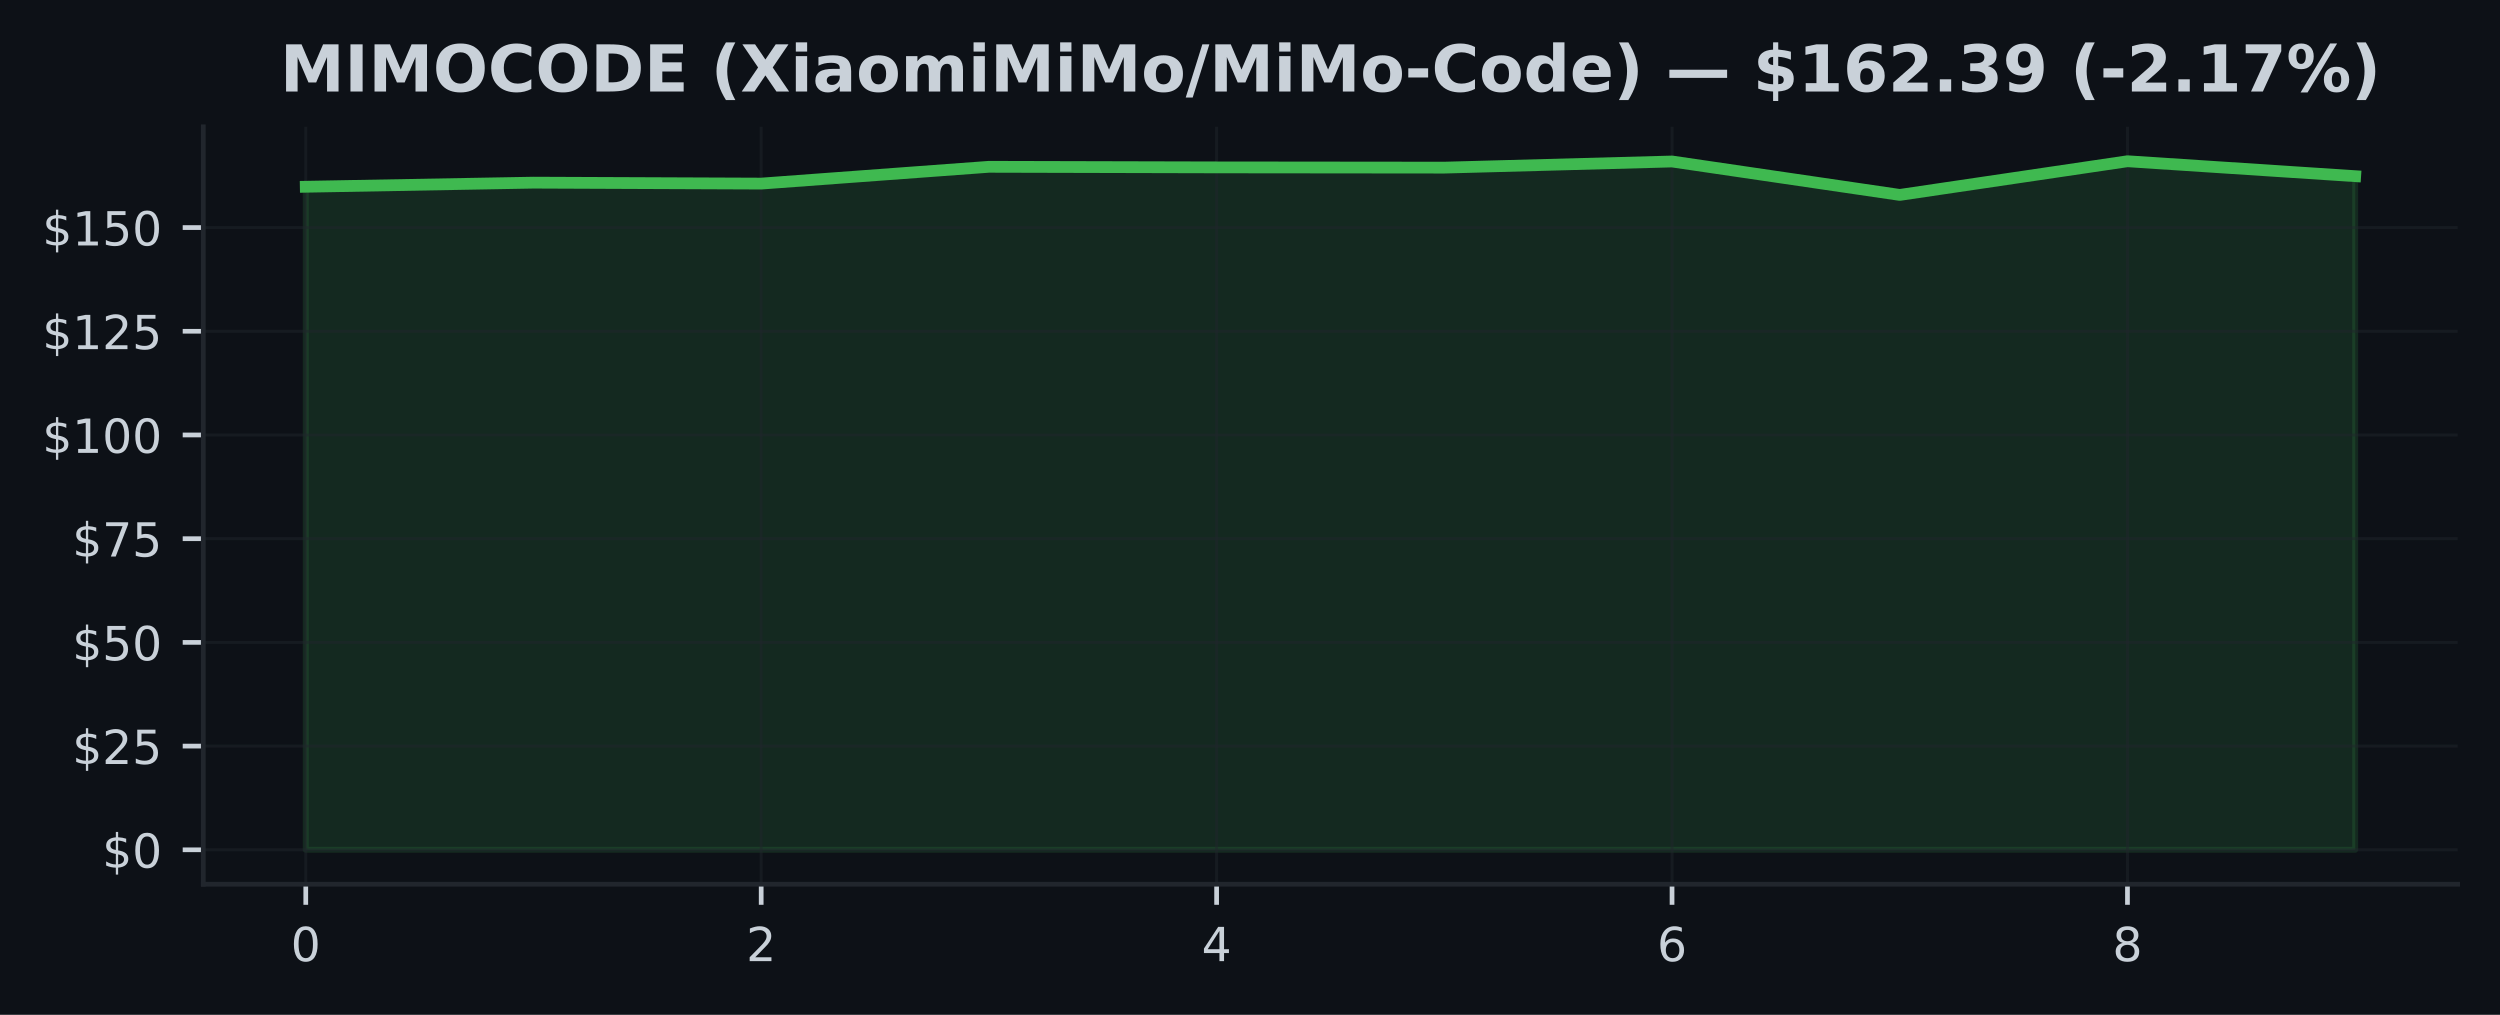
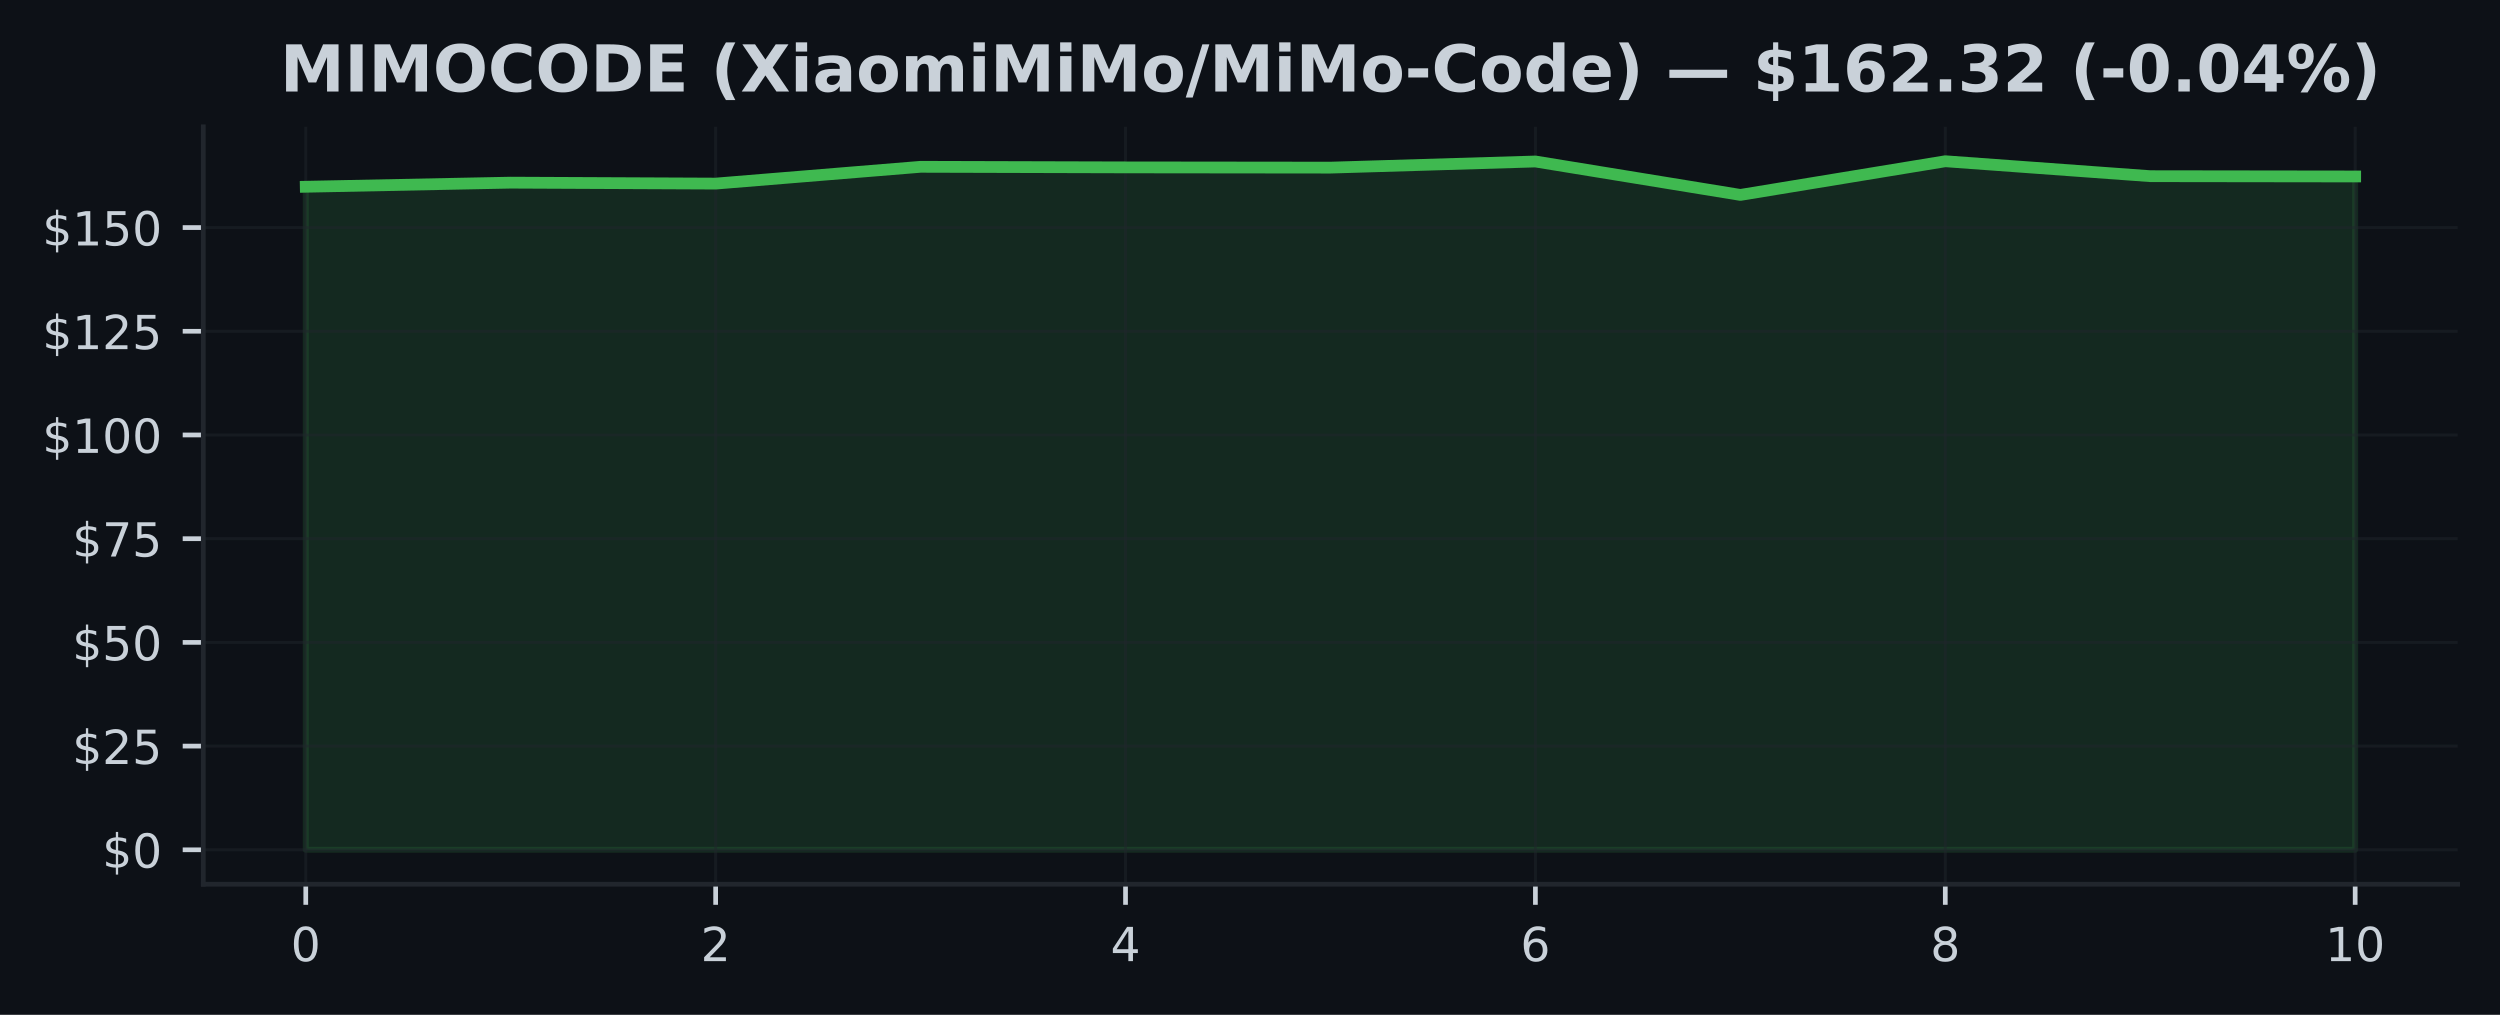
<svg xmlns="http://www.w3.org/2000/svg" xmlns:xlink="http://www.w3.org/1999/xlink" width="425pt" height="172.518pt" viewBox="0 0 425 172.518" version="1.1">
  <defs>
    <style type="text/css">*{stroke-linejoin: round; stroke-linecap: butt}</style>
  </defs>
  <g id="figure_1">
    <g id="patch_1">
      <path d="M 0 172.518  L 425 172.518  L 425 0  L 0 0  z " style="fill: #0d1117" />
    </g>
    <g id="axes_1">
      <g id="patch_2">
        <path d="M 34.56 150.318  L 417.8 150.318  L 417.8 21.558  L 34.56 21.558  z " style="fill: #0d1117" />
      </g>
      <g id="FillBetweenPolyCollection_1">
        <defs>
-           <path id="m898107a2e0" d="M 51.98 -28.053  L 51.98 -140.77  L 90.691 -141.468  L 129.402 -141.306  L 168.113 -144.162  L 206.824 -144.064  L 245.536 -144.021  L 284.247 -145.065  L 322.958 -139.381  L 361.669 -145.107  L 400.38 -142.569  L 400.38 -28.053  L 400.38 -28.053  L 361.669 -28.053  L 322.958 -28.053  L 284.247 -28.053  L 245.536 -28.053  L 206.824 -28.053  L 168.113 -28.053  L 129.402 -28.053  L 90.691 -28.053  L 51.98 -28.053  z " style="stroke: #3fb950; stroke-opacity: 0.15" />
+           <path id="mc9a09b92ae" d="M 51.98 -28.053  L 51.98 -140.77  L 86.82 -141.468  L 121.66 -141.306  L 156.5 -144.162  L 191.34 -144.064  L 226.18 -144.021  L 261.02 -145.065  L 295.86 -139.381  L 330.7 -145.107  L 365.54 -142.569  L 400.38 -142.519  L 400.38 -28.053  L 400.38 -28.053  L 365.54 -28.053  L 330.7 -28.053  L 295.86 -28.053  L 261.02 -28.053  L 226.18 -28.053  L 191.34 -28.053  L 156.5 -28.053  L 121.66 -28.053  L 86.82 -28.053  L 51.98 -28.053  z " style="stroke: #3fb950; stroke-opacity: 0.15" />
        </defs>
-         <g clip-path="url(#pd90a697290)">
-           <use xlink:href="#m898107a2e0" x="0" y="172.518" style="fill: #3fb950; fill-opacity: 0.15; stroke: #3fb950; stroke-opacity: 0.15" />
+         <g clip-path="url(#pc963828c83)">
+           <use xlink:href="#mc9a09b92ae" x="0" y="172.518" style="fill: #3fb950; fill-opacity: 0.15; stroke: #3fb950; stroke-opacity: 0.15" />
        </g>
      </g>
      <g id="matplotlib.axis_1">
        <g id="xtick_1">
          <g id="line2d_1">
-             <path d="M 51.98 150.318  L 51.98 21.558  " clip-path="url(#pd90a697290)" style="fill: none; stroke: #21262d; stroke-opacity: 0.5; stroke-width: 0.5; stroke-linecap: square" />
+             <path d="M 51.98 150.318  L 51.98 21.558  " clip-path="url(#pc963828c83)" style="fill: none; stroke: #21262d; stroke-opacity: 0.5; stroke-width: 0.5; stroke-linecap: square" />
          </g>
          <g id="line2d_2">
            <defs>
-               <path id="m6bc05ac13d" d="M 0 0  L 0 3.5  " style="stroke: #c9d1d9; stroke-width: 0.8" />
+               <path id="mcd6687f5ea" d="M 0 0  L 0 3.5  " style="stroke: #c9d1d9; stroke-width: 0.8" />
            </defs>
            <g>
-               <use xlink:href="#m6bc05ac13d" x="51.98" y="150.318" style="fill: #c9d1d9; stroke: #c9d1d9; stroke-width: 0.8" />
+               <use xlink:href="#mcd6687f5ea" x="51.98" y="150.318" style="fill: #c9d1d9; stroke: #c9d1d9; stroke-width: 0.8" />
            </g>
          </g>
          <g id="text_1">
            <g style="fill: #c9d1d9" transform="translate(49.435 163.3964) scale(0.08 -0.08)">
              <defs>
                <path id="DejaVuSans-13" d="M 2034 4250  Q 1547 4250 1301 3770  Q 1056 3291 1056 2328  Q 1056 1369 1301 889  Q 1547 409 2034 409  Q 2525 409 2770 889  Q 3016 1369 3016 2328  Q 3016 3291 2770 3770  Q 2525 4250 2034 4250  z M 2034 4750  Q 2819 4750 3233 4129  Q 3647 3509 3647 2328  Q 3647 1150 3233 529  Q 2819 -91 2034 -91  Q 1250 -91 836 529  Q 422 1150 422 2328  Q 422 3509 836 4129  Q 1250 4750 2034 4750  z " transform="scale(0.015625)" />
              </defs>
              <use xlink:href="#DejaVuSans-13" />
            </g>
          </g>
        </g>
        <g id="xtick_2">
          <g id="line2d_3">
-             <path d="M 129.402 150.318  L 129.402 21.558  " clip-path="url(#pd90a697290)" style="fill: none; stroke: #21262d; stroke-opacity: 0.5; stroke-width: 0.5; stroke-linecap: square" />
+             <path d="M 121.66 150.318  L 121.66 21.558  " clip-path="url(#pc963828c83)" style="fill: none; stroke: #21262d; stroke-opacity: 0.5; stroke-width: 0.5; stroke-linecap: square" />
          </g>
          <g id="line2d_4">
            <g>
-               <use xlink:href="#m6bc05ac13d" x="129.402" y="150.318" style="fill: #c9d1d9; stroke: #c9d1d9; stroke-width: 0.8" />
+               <use xlink:href="#mcd6687f5ea" x="121.66" y="150.318" style="fill: #c9d1d9; stroke: #c9d1d9; stroke-width: 0.8" />
            </g>
          </g>
          <g id="text_2">
-             <g style="fill: #c9d1d9" transform="translate(126.8572 163.3964) scale(0.08 -0.08)">
+             <g style="fill: #c9d1d9" transform="translate(119.115 163.3964) scale(0.08 -0.08)">
              <defs>
                <path id="DejaVuSans-15" d="M 1228 531  L 3431 531  L 3431 0  L 469 0  L 469 531  Q 828 903 1448 1529  Q 2069 2156 2228 2338  Q 2531 2678 2651 2914  Q 2772 3150 2772 3378  Q 2772 3750 2511 3984  Q 2250 4219 1831 4219  Q 1534 4219 1204 4116  Q 875 4013 500 3803  L 500 4441  Q 881 4594 1212 4672  Q 1544 4750 1819 4750  Q 2544 4750 2975 4387  Q 3406 4025 3406 3419  Q 3406 3131 3298 2873  Q 3191 2616 2906 2266  Q 2828 2175 2409 1742  Q 1991 1309 1228 531  z " transform="scale(0.015625)" />
              </defs>
              <use xlink:href="#DejaVuSans-15" />
            </g>
          </g>
        </g>
        <g id="xtick_3">
          <g id="line2d_5">
-             <path d="M 206.824 150.318  L 206.824 21.558  " clip-path="url(#pd90a697290)" style="fill: none; stroke: #21262d; stroke-opacity: 0.5; stroke-width: 0.5; stroke-linecap: square" />
+             <path d="M 191.34 150.318  L 191.34 21.558  " clip-path="url(#pc963828c83)" style="fill: none; stroke: #21262d; stroke-opacity: 0.5; stroke-width: 0.5; stroke-linecap: square" />
          </g>
          <g id="line2d_6">
            <g>
-               <use xlink:href="#m6bc05ac13d" x="206.824" y="150.318" style="fill: #c9d1d9; stroke: #c9d1d9; stroke-width: 0.8" />
+               <use xlink:href="#mcd6687f5ea" x="191.34" y="150.318" style="fill: #c9d1d9; stroke: #c9d1d9; stroke-width: 0.8" />
            </g>
          </g>
          <g id="text_3">
-             <g style="fill: #c9d1d9" transform="translate(204.2794 163.3964) scale(0.08 -0.08)">
+             <g style="fill: #c9d1d9" transform="translate(188.795 163.3964) scale(0.08 -0.08)">
              <defs>
                <path id="DejaVuSans-17" d="M 2419 4116  L 825 1625  L 2419 1625  L 2419 4116  z M 2253 4666  L 3047 4666  L 3047 1625  L 3713 1625  L 3713 1100  L 3047 1100  L 3047 0  L 2419 0  L 2419 1100  L 313 1100  L 313 1709  L 2253 4666  z " transform="scale(0.015625)" />
              </defs>
              <use xlink:href="#DejaVuSans-17" />
            </g>
          </g>
        </g>
        <g id="xtick_4">
          <g id="line2d_7">
-             <path d="M 284.247 150.318  L 284.247 21.558  " clip-path="url(#pd90a697290)" style="fill: none; stroke: #21262d; stroke-opacity: 0.5; stroke-width: 0.5; stroke-linecap: square" />
+             <path d="M 261.02 150.318  L 261.02 21.558  " clip-path="url(#pc963828c83)" style="fill: none; stroke: #21262d; stroke-opacity: 0.5; stroke-width: 0.5; stroke-linecap: square" />
          </g>
          <g id="line2d_8">
            <g>
-               <use xlink:href="#m6bc05ac13d" x="284.247" y="150.318" style="fill: #c9d1d9; stroke: #c9d1d9; stroke-width: 0.8" />
+               <use xlink:href="#mcd6687f5ea" x="261.02" y="150.318" style="fill: #c9d1d9; stroke: #c9d1d9; stroke-width: 0.8" />
            </g>
          </g>
          <g id="text_4">
-             <g style="fill: #c9d1d9" transform="translate(281.7017 163.3964) scale(0.08 -0.08)">
+             <g style="fill: #c9d1d9" transform="translate(258.475 163.3964) scale(0.08 -0.08)">
              <defs>
                <path id="DejaVuSans-19" d="M 2113 2584  Q 1688 2584 1439 2293  Q 1191 2003 1191 1497  Q 1191 994 1439 701  Q 1688 409 2113 409  Q 2538 409 2786 701  Q 3034 994 3034 1497  Q 3034 2003 2786 2293  Q 2538 2584 2113 2584  z M 3366 4563  L 3366 3988  Q 3128 4100 2886 4159  Q 2644 4219 2406 4219  Q 1781 4219 1451 3797  Q 1122 3375 1075 2522  Q 1259 2794 1537 2939  Q 1816 3084 2150 3084  Q 2853 3084 3261 2657  Q 3669 2231 3669 1497  Q 3669 778 3244 343  Q 2819 -91 2113 -91  Q 1303 -91 875 529  Q 447 1150 447 2328  Q 447 3434 972 4092  Q 1497 4750 2381 4750  Q 2619 4750 2861 4703  Q 3103 4656 3366 4563  z " transform="scale(0.015625)" />
              </defs>
              <use xlink:href="#DejaVuSans-19" />
            </g>
          </g>
        </g>
        <g id="xtick_5">
          <g id="line2d_9">
-             <path d="M 361.669 150.318  L 361.669 21.558  " clip-path="url(#pd90a697290)" style="fill: none; stroke: #21262d; stroke-opacity: 0.5; stroke-width: 0.5; stroke-linecap: square" />
+             <path d="M 330.7 150.318  L 330.7 21.558  " clip-path="url(#pc963828c83)" style="fill: none; stroke: #21262d; stroke-opacity: 0.5; stroke-width: 0.5; stroke-linecap: square" />
          </g>
          <g id="line2d_10">
            <g>
-               <use xlink:href="#m6bc05ac13d" x="361.669" y="150.318" style="fill: #c9d1d9; stroke: #c9d1d9; stroke-width: 0.8" />
+               <use xlink:href="#mcd6687f5ea" x="330.7" y="150.318" style="fill: #c9d1d9; stroke: #c9d1d9; stroke-width: 0.8" />
            </g>
          </g>
          <g id="text_5">
-             <g style="fill: #c9d1d9" transform="translate(359.1239 163.3964) scale(0.08 -0.08)">
+             <g style="fill: #c9d1d9" transform="translate(328.155 163.3964) scale(0.08 -0.08)">
              <defs>
                <path id="DejaVuSans-1b" d="M 2034 2216  Q 1584 2216 1326 1975  Q 1069 1734 1069 1313  Q 1069 891 1326 650  Q 1584 409 2034 409  Q 2484 409 2743 651  Q 3003 894 3003 1313  Q 3003 1734 2745 1975  Q 2488 2216 2034 2216  z M 1403 2484  Q 997 2584 770 2862  Q 544 3141 544 3541  Q 544 4100 942 4425  Q 1341 4750 2034 4750  Q 2731 4750 3128 4425  Q 3525 4100 3525 3541  Q 3525 3141 3298 2862  Q 3072 2584 2669 2484  Q 3125 2378 3379 2068  Q 3634 1759 3634 1313  Q 3634 634 3220 271  Q 2806 -91 2034 -91  Q 1263 -91 848 271  Q 434 634 434 1313  Q 434 1759 690 2068  Q 947 2378 1403 2484  z M 1172 3481  Q 1172 3119 1398 2916  Q 1625 2713 2034 2713  Q 2441 2713 2670 2916  Q 2900 3119 2900 3481  Q 2900 3844 2670 4047  Q 2441 4250 2034 4250  Q 1625 4250 1398 4047  Q 1172 3844 1172 3481  z " transform="scale(0.015625)" />
              </defs>
              <use xlink:href="#DejaVuSans-1b" />
+             </g>
+           </g>
+         </g>
+         <g id="xtick_6">
+           <g id="line2d_11">
+             <path d="M 400.38 150.318  L 400.38 21.558  " clip-path="url(#pc963828c83)" style="fill: none; stroke: #21262d; stroke-opacity: 0.5; stroke-width: 0.5; stroke-linecap: square" />
+           </g>
+           <g id="line2d_12">
+             <g>
+               <use xlink:href="#mcd6687f5ea" x="400.38" y="150.318" style="fill: #c9d1d9; stroke: #c9d1d9; stroke-width: 0.8" />
+             </g>
+           </g>
+           <g id="text_6">
+             <g style="fill: #c9d1d9" transform="translate(395.29 163.3964) scale(0.08 -0.08)">
+               <defs>
+                 <path id="DejaVuSans-14" d="M 794 531  L 1825 531  L 1825 4091  L 703 3866  L 703 4441  L 1819 4666  L 2450 4666  L 2450 531  L 3481 531  L 3481 0  L 794 0  L 794 531  z " transform="scale(0.015625)" />
+               </defs>
+               <use xlink:href="#DejaVuSans-14" />
+               <use xlink:href="#DejaVuSans-13" transform="translate(63.625 0)" />
            </g>
          </g>
        </g>
      </g>
      <g id="matplotlib.axis_2">
        <g id="ytick_1">
-           <g id="line2d_11">
-             <path d="M 34.56 144.466  L 417.8 144.466  " clip-path="url(#pd90a697290)" style="fill: none; stroke: #21262d; stroke-opacity: 0.5; stroke-width: 0.5; stroke-linecap: square" />
-           </g>
-           <g id="line2d_12">
+           <g id="line2d_13">
+             <path d="M 34.56 144.466  L 417.8 144.466  " clip-path="url(#pc963828c83)" style="fill: none; stroke: #21262d; stroke-opacity: 0.5; stroke-width: 0.5; stroke-linecap: square" />
+           </g>
+           <g id="line2d_14">
            <defs>
-               <path id="m5d7e4c44c0" d="M 0 0  L -3.5 0  " style="stroke: #c9d1d9; stroke-width: 0.8" />
+               <path id="m00916f1af8" d="M 0 0  L -3.5 0  " style="stroke: #c9d1d9; stroke-width: 0.8" />
            </defs>
            <g>
-               <use xlink:href="#m5d7e4c44c0" x="34.56" y="144.466" style="fill: #c9d1d9; stroke: #c9d1d9; stroke-width: 0.8" />
-             </g>
-           </g>
-           <g id="text_6">
+               <use xlink:href="#m00916f1af8" x="34.56" y="144.466" style="fill: #c9d1d9; stroke: #c9d1d9; stroke-width: 0.8" />
+             </g>
+           </g>
+           <g id="text_7">
            <g style="fill: #c9d1d9" transform="translate(17.38 147.5049) scale(0.08 -0.08)">
              <defs>
                <path id="DejaVuSans-7" d="M 2163 -941  L 1850 -941  L 1847 0  Q 1519 6 1191 76  Q 863 147 531 288  L 531 850  Q 850 650 1176 548  Q 1503 447 1850 444  L 1850 1869  Q 1159 1981 845 2250  Q 531 2519 531 2988  Q 531 3497 872 3790  Q 1213 4084 1850 4128  L 1850 4863  L 2163 4863  L 2163 4138  Q 2453 4125 2725 4076  Q 2997 4028 3256 3944  L 3256 3397  Q 2997 3528 2723 3600  Q 2450 3672 2163 3684  L 2163 2350  Q 2872 2241 3206 1959  Q 3541 1678 3541 1191  Q 3541 663 3186 358  Q 2831 53 2163 6  L 2163 -941  z M 1850 2406  L 1850 3688  Q 1488 3647 1297 3481  Q 1106 3316 1106 3041  Q 1106 2772 1282 2622  Q 1459 2472 1850 2406  z M 2163 1806  L 2163 453  Q 2559 506 2761 678  Q 2963 850 2963 1131  Q 2963 1406 2770 1568  Q 2578 1731 2163 1806  z " transform="scale(0.015625)" />
              </defs>
              <use xlink:href="#DejaVuSans-7" />
              <use xlink:href="#DejaVuSans-13" transform="translate(63.625 0)" />
            </g>
          </g>
        </g>
        <g id="ytick_2">
-           <g id="line2d_13">
-             <path d="M 34.56 126.836  L 417.8 126.836  " clip-path="url(#pd90a697290)" style="fill: none; stroke: #21262d; stroke-opacity: 0.5; stroke-width: 0.5; stroke-linecap: square" />
-           </g>
-           <g id="line2d_14">
-             <g>
-               <use xlink:href="#m5d7e4c44c0" x="34.56" y="126.836" style="fill: #c9d1d9; stroke: #c9d1d9; stroke-width: 0.8" />
-             </g>
-           </g>
-           <g id="text_7">
+           <g id="line2d_15">
+             <path d="M 34.56 126.836  L 417.8 126.836  " clip-path="url(#pc963828c83)" style="fill: none; stroke: #21262d; stroke-opacity: 0.5; stroke-width: 0.5; stroke-linecap: square" />
+           </g>
+           <g id="line2d_16">
+             <g>
+               <use xlink:href="#m00916f1af8" x="34.56" y="126.836" style="fill: #c9d1d9; stroke: #c9d1d9; stroke-width: 0.8" />
+             </g>
+           </g>
+           <g id="text_8">
            <g style="fill: #c9d1d9" transform="translate(12.29 129.8752) scale(0.08 -0.08)">
              <defs>
                <path id="DejaVuSans-18" d="M 691 4666  L 3169 4666  L 3169 4134  L 1269 4134  L 1269 2991  Q 1406 3038 1543 3061  Q 1681 3084 1819 3084  Q 2600 3084 3056 2656  Q 3513 2228 3513 1497  Q 3513 744 3044 326  Q 2575 -91 1722 -91  Q 1428 -91 1123 -41  Q 819 9 494 109  L 494 744  Q 775 591 1075 516  Q 1375 441 1709 441  Q 2250 441 2565 725  Q 2881 1009 2881 1497  Q 2881 1984 2565 2268  Q 2250 2553 1709 2553  Q 1456 2553 1204 2497  Q 953 2441 691 2322  L 691 4666  z " transform="scale(0.015625)" />
              </defs>
              <use xlink:href="#DejaVuSans-7" />
              <use xlink:href="#DejaVuSans-15" transform="translate(63.625 0)" />
              <use xlink:href="#DejaVuSans-18" transform="translate(127.25 0)" />
            </g>
          </g>
        </g>
        <g id="ytick_3">
-           <g id="line2d_15">
-             <path d="M 34.56 109.206  L 417.8 109.206  " clip-path="url(#pd90a697290)" style="fill: none; stroke: #21262d; stroke-opacity: 0.5; stroke-width: 0.5; stroke-linecap: square" />
-           </g>
-           <g id="line2d_16">
-             <g>
-               <use xlink:href="#m5d7e4c44c0" x="34.56" y="109.206" style="fill: #c9d1d9; stroke: #c9d1d9; stroke-width: 0.8" />
-             </g>
-           </g>
-           <g id="text_8">
+           <g id="line2d_17">
+             <path d="M 34.56 109.206  L 417.8 109.206  " clip-path="url(#pc963828c83)" style="fill: none; stroke: #21262d; stroke-opacity: 0.5; stroke-width: 0.5; stroke-linecap: square" />
+           </g>
+           <g id="line2d_18">
+             <g>
+               <use xlink:href="#m00916f1af8" x="34.56" y="109.206" style="fill: #c9d1d9; stroke: #c9d1d9; stroke-width: 0.8" />
+             </g>
+           </g>
+           <g id="text_9">
            <g style="fill: #c9d1d9" transform="translate(12.29 112.2454) scale(0.08 -0.08)">
              <use xlink:href="#DejaVuSans-7" />
              <use xlink:href="#DejaVuSans-18" transform="translate(63.625 0)" />
              <use xlink:href="#DejaVuSans-13" transform="translate(127.25 0)" />
            </g>
          </g>
        </g>
        <g id="ytick_4">
-           <g id="line2d_17">
-             <path d="M 34.56 91.576  L 417.8 91.576  " clip-path="url(#pd90a697290)" style="fill: none; stroke: #21262d; stroke-opacity: 0.5; stroke-width: 0.5; stroke-linecap: square" />
-           </g>
-           <g id="line2d_18">
-             <g>
-               <use xlink:href="#m5d7e4c44c0" x="34.56" y="91.576" style="fill: #c9d1d9; stroke: #c9d1d9; stroke-width: 0.8" />
-             </g>
-           </g>
-           <g id="text_9">
+           <g id="line2d_19">
+             <path d="M 34.56 91.576  L 417.8 91.576  " clip-path="url(#pc963828c83)" style="fill: none; stroke: #21262d; stroke-opacity: 0.5; stroke-width: 0.5; stroke-linecap: square" />
+           </g>
+           <g id="line2d_20">
+             <g>
+               <use xlink:href="#m00916f1af8" x="34.56" y="91.576" style="fill: #c9d1d9; stroke: #c9d1d9; stroke-width: 0.8" />
+             </g>
+           </g>
+           <g id="text_10">
            <g style="fill: #c9d1d9" transform="translate(12.29 94.61565) scale(0.08 -0.08)">
              <defs>
                <path id="DejaVuSans-1a" d="M 525 4666  L 3525 4666  L 3525 4397  L 1831 0  L 1172 0  L 2766 4134  L 525 4134  L 525 4666  z " transform="scale(0.015625)" />
              </defs>
              <use xlink:href="#DejaVuSans-7" />
              <use xlink:href="#DejaVuSans-1a" transform="translate(63.625 0)" />
              <use xlink:href="#DejaVuSans-18" transform="translate(127.25 0)" />
            </g>
          </g>
        </g>
        <g id="ytick_5">
-           <g id="line2d_19">
-             <path d="M 34.56 73.947  L 417.8 73.947  " clip-path="url(#pd90a697290)" style="fill: none; stroke: #21262d; stroke-opacity: 0.5; stroke-width: 0.5; stroke-linecap: square" />
-           </g>
-           <g id="line2d_20">
-             <g>
-               <use xlink:href="#m5d7e4c44c0" x="34.56" y="73.947" style="fill: #c9d1d9; stroke: #c9d1d9; stroke-width: 0.8" />
-             </g>
-           </g>
-           <g id="text_10">
+           <g id="line2d_21">
+             <path d="M 34.56 73.947  L 417.8 73.947  " clip-path="url(#pc963828c83)" style="fill: none; stroke: #21262d; stroke-opacity: 0.5; stroke-width: 0.5; stroke-linecap: square" />
+           </g>
+           <g id="line2d_22">
+             <g>
+               <use xlink:href="#m00916f1af8" x="34.56" y="73.947" style="fill: #c9d1d9; stroke: #c9d1d9; stroke-width: 0.8" />
+             </g>
+           </g>
+           <g id="text_11">
            <g style="fill: #c9d1d9" transform="translate(7.2 76.98589) scale(0.08 -0.08)">
-               <defs>
-                 <path id="DejaVuSans-14" d="M 794 531  L 1825 531  L 1825 4091  L 703 3866  L 703 4441  L 1819 4666  L 2450 4666  L 2450 531  L 3481 531  L 3481 0  L 794 0  L 794 531  z " transform="scale(0.015625)" />
-               </defs>
              <use xlink:href="#DejaVuSans-7" />
              <use xlink:href="#DejaVuSans-14" transform="translate(63.625 0)" />
              <use xlink:href="#DejaVuSans-13" transform="translate(127.25 0)" />
              <use xlink:href="#DejaVuSans-13" transform="translate(190.875 0)" />
            </g>
          </g>
        </g>
        <g id="ytick_6">
-           <g id="line2d_21">
-             <path d="M 34.56 56.317  L 417.8 56.317  " clip-path="url(#pd90a697290)" style="fill: none; stroke: #21262d; stroke-opacity: 0.5; stroke-width: 0.5; stroke-linecap: square" />
-           </g>
-           <g id="line2d_22">
-             <g>
-               <use xlink:href="#m5d7e4c44c0" x="34.56" y="56.317" style="fill: #c9d1d9; stroke: #c9d1d9; stroke-width: 0.8" />
-             </g>
-           </g>
-           <g id="text_11">
+           <g id="line2d_23">
+             <path d="M 34.56 56.317  L 417.8 56.317  " clip-path="url(#pc963828c83)" style="fill: none; stroke: #21262d; stroke-opacity: 0.5; stroke-width: 0.5; stroke-linecap: square" />
+           </g>
+           <g id="line2d_24">
+             <g>
+               <use xlink:href="#m00916f1af8" x="34.56" y="56.317" style="fill: #c9d1d9; stroke: #c9d1d9; stroke-width: 0.8" />
+             </g>
+           </g>
+           <g id="text_12">
            <g style="fill: #c9d1d9" transform="translate(7.2 59.35614) scale(0.08 -0.08)">
              <use xlink:href="#DejaVuSans-7" />
              <use xlink:href="#DejaVuSans-14" transform="translate(63.625 0)" />
              <use xlink:href="#DejaVuSans-15" transform="translate(127.25 0)" />
              <use xlink:href="#DejaVuSans-18" transform="translate(190.875 0)" />
            </g>
          </g>
        </g>
        <g id="ytick_7">
-           <g id="line2d_23">
-             <path d="M 34.56 38.687  L 417.8 38.687  " clip-path="url(#pd90a697290)" style="fill: none; stroke: #21262d; stroke-opacity: 0.5; stroke-width: 0.5; stroke-linecap: square" />
-           </g>
-           <g id="line2d_24">
-             <g>
-               <use xlink:href="#m5d7e4c44c0" x="34.56" y="38.687" style="fill: #c9d1d9; stroke: #c9d1d9; stroke-width: 0.8" />
-             </g>
-           </g>
-           <g id="text_12">
+           <g id="line2d_25">
+             <path d="M 34.56 38.687  L 417.8 38.687  " clip-path="url(#pc963828c83)" style="fill: none; stroke: #21262d; stroke-opacity: 0.5; stroke-width: 0.5; stroke-linecap: square" />
+           </g>
+           <g id="line2d_26">
+             <g>
+               <use xlink:href="#m00916f1af8" x="34.56" y="38.687" style="fill: #c9d1d9; stroke: #c9d1d9; stroke-width: 0.8" />
+             </g>
+           </g>
+           <g id="text_13">
            <g style="fill: #c9d1d9" transform="translate(7.2 41.72638) scale(0.08 -0.08)">
              <use xlink:href="#DejaVuSans-7" />
              <use xlink:href="#DejaVuSans-14" transform="translate(63.625 0)" />
              <use xlink:href="#DejaVuSans-18" transform="translate(127.25 0)" />
              <use xlink:href="#DejaVuSans-13" transform="translate(190.875 0)" />
            </g>
          </g>
        </g>
      </g>
-       <g id="line2d_25">
-         <path d="M 51.98 31.748  L 90.691 31.05  L 129.402 31.212  L 168.113 28.356  L 206.824 28.455  L 245.536 28.497  L 284.247 27.453  L 322.958 33.137  L 361.669 27.411  L 400.38 29.95  " clip-path="url(#pd90a697290)" style="fill: none; stroke: #3fb950; stroke-width: 2; stroke-linecap: square" />
+       <g id="line2d_27">
+         <path d="M 51.98 31.748  L 86.82 31.05  L 121.66 31.212  L 156.5 28.356  L 191.34 28.455  L 226.18 28.497  L 261.02 27.453  L 295.86 33.137  L 330.7 27.411  L 365.54 29.95  L 400.38 29.999  " clip-path="url(#pc963828c83)" style="fill: none; stroke: #3fb950; stroke-width: 2; stroke-linecap: square" />
      </g>
      <g id="patch_3">
        <path d="M 34.56 150.318  L 34.56 21.558  " style="fill: none; stroke: #21262d; stroke-width: 0.8; stroke-linejoin: miter; stroke-linecap: square" />
      </g>
      <g id="patch_4">
        <path d="M 34.56 150.318  L 417.8 150.318  " style="fill: none; stroke: #21262d; stroke-width: 0.8; stroke-linejoin: miter; stroke-linecap: square" />
      </g>
-       <g id="text_13">
+       <g id="text_14">
        <g style="fill: #c9d1d9" transform="translate(47.62078 15.55828) scale(0.11 -0.11)">
          <defs>
            <path id="DejaVuSans-Bold-30" d="M 588 4666  L 2119 4666  L 3181 2169  L 4250 4666  L 5778 4666  L 5778 0  L 4641 0  L 4641 3413  L 3566 897  L 2803 897  L 1728 3413  L 1728 0  L 588 0  L 588 4666  z " transform="scale(0.015625)" />
            <path id="DejaVuSans-Bold-2c" d="M 588 4666  L 1791 4666  L 1791 0  L 588 0  L 588 4666  z " transform="scale(0.015625)" />
            <path id="DejaVuSans-Bold-32" d="M 2719 3878  Q 2169 3878 1866 3472  Q 1563 3066 1563 2328  Q 1563 1594 1866 1187  Q 2169 781 2719 781  Q 3272 781 3575 1187  Q 3878 1594 3878 2328  Q 3878 3066 3575 3472  Q 3272 3878 2719 3878  z M 2719 4750  Q 3844 4750 4481 4106  Q 5119 3463 5119 2328  Q 5119 1197 4481 553  Q 3844 -91 2719 -91  Q 1597 -91 958 553  Q 319 1197 319 2328  Q 319 3463 958 4106  Q 1597 4750 2719 4750  z " transform="scale(0.015625)" />
            <path id="DejaVuSans-Bold-26" d="M 4288 256  Q 3956 84 3597 -3  Q 3238 -91 2847 -91  Q 1681 -91 1000 561  Q 319 1213 319 2328  Q 319 3447 1000 4098  Q 1681 4750 2847 4750  Q 3238 4750 3597 4662  Q 3956 4575 4288 4403  L 4288 3438  Q 3953 3666 3628 3772  Q 3303 3878 2944 3878  Q 2300 3878 1931 3465  Q 1563 3053 1563 2328  Q 1563 1606 1931 1193  Q 2300 781 2944 781  Q 3303 781 3628 887  Q 3953 994 4288 1222  L 4288 256  z " transform="scale(0.015625)" />
            <path id="DejaVuSans-Bold-27" d="M 1791 3756  L 1791 909  L 2222 909  Q 2959 909 3348 1275  Q 3738 1641 3738 2338  Q 3738 3031 3350 3393  Q 2963 3756 2222 3756  L 1791 3756  z M 588 4666  L 1856 4666  Q 2919 4666 3439 4514  Q 3959 4363 4331 4000  Q 4659 3684 4818 3271  Q 4978 2859 4978 2338  Q 4978 1809 4818 1395  Q 4659 981 4331 666  Q 3956 303 3431 151  Q 2906 0 1856 0  L 588 0  L 588 4666  z " transform="scale(0.015625)" />
            <path id="DejaVuSans-Bold-28" d="M 588 4666  L 3834 4666  L 3834 3756  L 1791 3756  L 1791 2888  L 3713 2888  L 3713 1978  L 1791 1978  L 1791 909  L 3903 909  L 3903 0  L 588 0  L 588 4666  z " transform="scale(0.015625)" />
            <path id="DejaVuSans-Bold-3" transform="scale(0.015625)" />
            <path id="DejaVuSans-Bold-b" d="M 2413 -844  L 1484 -844  Q 1006 -72 778 623  Q 550 1319 550 2003  Q 550 2688 779 3389  Q 1009 4091 1484 4856  L 2413 4856  Q 2013 4116 1813 3408  Q 1613 2700 1613 2009  Q 1613 1319 1811 609  Q 2009 -100 2413 -844  z " transform="scale(0.015625)" />
            <path id="DejaVuSans-Bold-3b" d="M 3188 2381  L 4806 0  L 3553 0  L 2463 1594  L 1381 0  L 122 0  L 1741 2381  L 184 4666  L 1441 4666  L 2463 3163  L 3481 4666  L 4744 4666  L 3188 2381  z " transform="scale(0.015625)" />
            <path id="DejaVuSans-Bold-4c" d="M 538 3500  L 1656 3500  L 1656 0  L 538 0  L 538 3500  z M 538 4863  L 1656 4863  L 1656 3950  L 538 3950  L 538 4863  z " transform="scale(0.015625)" />
            <path id="DejaVuSans-Bold-44" d="M 2106 1575  Q 1756 1575 1579 1456  Q 1403 1338 1403 1106  Q 1403 894 1545 773  Q 1688 653 1941 653  Q 2256 653 2472 879  Q 2688 1106 2688 1447  L 2688 1575  L 2106 1575  z M 3816 1997  L 3816 0  L 2688 0  L 2688 519  Q 2463 200 2181 54  Q 1900 -91 1497 -91  Q 953 -91 614 226  Q 275 544 275 1050  Q 275 1666 698 1953  Q 1122 2241 2028 2241  L 2688 2241  L 2688 2328  Q 2688 2594 2478 2717  Q 2269 2841 1825 2841  Q 1466 2841 1156 2769  Q 847 2697 581 2553  L 581 3406  Q 941 3494 1303 3539  Q 1666 3584 2028 3584  Q 2975 3584 3395 3211  Q 3816 2838 3816 1997  z " transform="scale(0.015625)" />
            <path id="DejaVuSans-Bold-52" d="M 2203 2784  Q 1831 2784 1636 2517  Q 1441 2250 1441 1747  Q 1441 1244 1636 976  Q 1831 709 2203 709  Q 2569 709 2762 976  Q 2956 1244 2956 1747  Q 2956 2250 2762 2517  Q 2569 2784 2203 2784  z M 2203 3584  Q 3106 3584 3614 3096  Q 4122 2609 4122 1747  Q 4122 884 3614 396  Q 3106 -91 2203 -91  Q 1297 -91 786 396  Q 275 884 275 1747  Q 275 2609 786 3096  Q 1297 3584 2203 3584  z " transform="scale(0.015625)" />
            <path id="DejaVuSans-Bold-50" d="M 3781 2919  Q 3994 3244 4286 3414  Q 4578 3584 4928 3584  Q 5531 3584 5847 3212  Q 6163 2841 6163 2131  L 6163 0  L 5038 0  L 5038 1825  Q 5041 1866 5042 1909  Q 5044 1953 5044 2034  Q 5044 2406 4934 2573  Q 4825 2741 4581 2741  Q 4263 2741 4089 2478  Q 3916 2216 3909 1719  L 3909 0  L 2784 0  L 2784 1825  Q 2784 2406 2684 2573  Q 2584 2741 2328 2741  Q 2006 2741 1831 2477  Q 1656 2213 1656 1722  L 1656 0  L 531 0  L 531 3500  L 1656 3500  L 1656 2988  Q 1863 3284 2130 3434  Q 2397 3584 2719 3584  Q 3081 3584 3359 3409  Q 3638 3234 3781 2919  z " transform="scale(0.015625)" />
            <path id="DejaVuSans-Bold-12" d="M 1644 4666  L 2338 4666  L 691 -594  L 0 -594  L 1644 4666  z " transform="scale(0.015625)" />
            <path id="DejaVuSans-Bold-10" d="M 347 2297  L 2309 2297  L 2309 1388  L 347 1388  L 347 2297  z " transform="scale(0.015625)" />
            <path id="DejaVuSans-Bold-47" d="M 2919 2988  L 2919 4863  L 4044 4863  L 4044 0  L 2919 0  L 2919 506  Q 2688 197 2409 53  Q 2131 -91 1766 -91  Q 1119 -91 703 423  Q 288 938 288 1747  Q 288 2556 703 3070  Q 1119 3584 1766 3584  Q 2128 3584 2408 3439  Q 2688 3294 2919 2988  z M 2181 722  Q 2541 722 2730 984  Q 2919 1247 2919 1747  Q 2919 2247 2730 2509  Q 2541 2772 2181 2772  Q 1825 2772 1636 2509  Q 1447 2247 1447 1747  Q 1447 1247 1636 984  Q 1825 722 2181 722  z " transform="scale(0.015625)" />
            <path id="DejaVuSans-Bold-48" d="M 4031 1759  L 4031 1441  L 1416 1441  Q 1456 1047 1700 850  Q 1944 653 2381 653  Q 2734 653 3104 758  Q 3475 863 3866 1075  L 3866 213  Q 3469 63 3072 -14  Q 2675 -91 2278 -91  Q 1328 -91 801 392  Q 275 875 275 1747  Q 275 2603 792 3093  Q 1309 3584 2216 3584  Q 3041 3584 3536 3087  Q 4031 2591 4031 1759  z M 2881 2131  Q 2881 2450 2695 2645  Q 2509 2841 2209 2841  Q 1884 2841 1681 2658  Q 1478 2475 1428 2131  L 2881 2131  z " transform="scale(0.015625)" />
            <path id="DejaVuSans-Bold-c" d="M 513 -844  Q 913 -100 1113 609  Q 1313 1319 1313 2009  Q 1313 2700 1113 3408  Q 913 4116 513 4856  L 1441 4856  Q 1916 4091 2145 3389  Q 2375 2688 2375 2003  Q 2375 1319 2147 623  Q 1919 -72 1441 -844  L 513 -844  z " transform="scale(0.015625)" />
            <path id="DejaVuSans-Bold-af6" d="M 344 2156  L 6056 2156  L 6056 1350  L 344 1350  L 344 2156  z " transform="scale(0.015625)" />
            <path id="DejaVuSans-Bold-7" d="M 2484 -941  L 1978 -941  L 1975 0  Q 1584 16 1218 87  Q 853 159 506 288  L 506 1106  Q 866 922 1233 823  Q 1600 725 1978 713  L 1978 1684  L 1875 1703  Q 1128 1834 814 2115  Q 500 2397 500 2925  Q 500 3484 883 3798  Q 1266 4113 1975 4141  L 1978 4863  L 2484 4863  L 2484 4153  Q 2797 4128 3109 4075  Q 3422 4022 3738 3938  L 3738 3144  Q 3425 3275 3112 3348  Q 2800 3422 2484 3438  L 2484 2541  L 2584 2522  Q 3378 2397 3698 2105  Q 4019 1813 4019 1241  Q 4019 666 3637 358  Q 3256 50 2484 6  L 2484 -941  z M 1978 2613  L 1978 3428  Q 1756 3416 1623 3308  Q 1491 3200 1491 3034  Q 1491 2850 1612 2745  Q 1734 2641 1978 2613  z M 2484 1594  L 2484 725  Q 2756 728 2892 831  Q 3028 934 3028 1141  Q 3028 1353 2903 1458  Q 2778 1563 2484 1594  z " transform="scale(0.015625)" />
            <path id="DejaVuSans-Bold-14" d="M 750 831  L 1813 831  L 1813 3847  L 722 3622  L 722 4441  L 1806 4666  L 2950 4666  L 2950 831  L 4013 831  L 4013 0  L 750 0  L 750 831  z " transform="scale(0.015625)" />
            <path id="DejaVuSans-Bold-19" d="M 2316 2303  Q 2000 2303 1842 2098  Q 1684 1894 1684 1484  Q 1684 1075 1842 870  Q 2000 666 2316 666  Q 2634 666 2792 870  Q 2950 1075 2950 1484  Q 2950 1894 2792 2098  Q 2634 2303 2316 2303  z M 3803 4544  L 3803 3681  Q 3506 3822 3243 3889  Q 2981 3956 2731 3956  Q 2194 3956 1894 3657  Q 1594 3359 1544 2772  Q 1750 2925 1990 3001  Q 2231 3078 2516 3078  Q 3231 3078 3670 2659  Q 4109 2241 4109 1563  Q 4109 813 3618 361  Q 3128 -91 2303 -91  Q 1394 -91 895 523  Q 397 1138 397 2266  Q 397 3422 980 4083  Q 1563 4744 2578 4744  Q 2900 4744 3203 4694  Q 3506 4644 3803 4544  z " transform="scale(0.015625)" />
            <path id="DejaVuSans-Bold-15" d="M 1844 884  L 3897 884  L 3897 0  L 506 0  L 506 884  L 2209 2388  Q 2438 2594 2547 2791  Q 2656 2988 2656 3200  Q 2656 3528 2436 3728  Q 2216 3928 1850 3928  Q 1569 3928 1234 3808  Q 900 3688 519 3450  L 519 4475  Q 925 4609 1322 4679  Q 1719 4750 2100 4750  Q 2938 4750 3402 4381  Q 3866 4013 3866 3353  Q 3866 2972 3669 2642  Q 3472 2313 2841 1759  L 1844 884  z " transform="scale(0.015625)" />
            <path id="DejaVuSans-Bold-11" d="M 653 1209  L 1778 1209  L 1778 0  L 653 0  L 653 1209  z " transform="scale(0.015625)" />
            <path id="DejaVuSans-Bold-16" d="M 2981 2516  Q 3453 2394 3698 2092  Q 3944 1791 3944 1325  Q 3944 631 3412 270  Q 2881 -91 1863 -91  Q 1503 -91 1142 -33  Q 781 25 428 141  L 428 1069  Q 766 900 1098 814  Q 1431 728 1753 728  Q 2231 728 2486 893  Q 2741 1059 2741 1369  Q 2741 1688 2480 1852  Q 2219 2016 1709 2016  L 1228 2016  L 1228 2791  L 1734 2791  Q 2188 2791 2409 2933  Q 2631 3075 2631 3366  Q 2631 3634 2415 3781  Q 2200 3928 1806 3928  Q 1516 3928 1219 3862  Q 922 3797 628 3669  L 628 4550  Q 984 4650 1334 4700  Q 1684 4750 2022 4750  Q 2931 4750 3382 4451  Q 3834 4153 3834 3553  Q 3834 3144 3618 2883  Q 3403 2622 2981 2516  z " transform="scale(0.015625)" />
-             <path id="DejaVuSans-Bold-1c" d="M 641 103  L 641 966  Q 928 831 1190 764  Q 1453 697 1709 697  Q 2247 697 2547 995  Q 2847 1294 2900 1881  Q 2688 1725 2447 1647  Q 2206 1569 1925 1569  Q 1209 1569 770 1986  Q 331 2403 331 3084  Q 331 3838 820 4291  Q 1309 4744 2131 4744  Q 3044 4744 3544 4128  Q 4044 3513 4044 2388  Q 4044 1231 3459 570  Q 2875 -91 1856 -91  Q 1528 -91 1228 -42  Q 928 6 641 103  z M 2125 2350  Q 2441 2350 2600 2554  Q 2759 2759 2759 3169  Q 2759 3575 2600 3781  Q 2441 3988 2125 3988  Q 1809 3988 1650 3781  Q 1491 3575 1491 3169  Q 1491 2759 1650 2554  Q 1809 2350 2125 2350  z " transform="scale(0.015625)" />
-             <path id="DejaVuSans-Bold-1a" d="M 428 4666  L 3944 4666  L 3944 3988  L 2125 0  L 953 0  L 2675 3781  L 428 3781  L 428 4666  z " transform="scale(0.015625)" />
+             <path id="DejaVuSans-Bold-13" d="M 2944 2338  Q 2944 3213 2780 3570  Q 2616 3928 2228 3928  Q 1841 3928 1675 3570  Q 1509 3213 1509 2338  Q 1509 1453 1675 1090  Q 1841 728 2228 728  Q 2613 728 2778 1090  Q 2944 1453 2944 2338  z M 4147 2328  Q 4147 1169 3647 539  Q 3147 -91 2228 -91  Q 1306 -91 806 539  Q 306 1169 306 2328  Q 306 3491 806 4120  Q 1306 4750 2228 4750  Q 3147 4750 3647 4120  Q 4147 3491 4147 2328  z " transform="scale(0.015625)" />
+             <path id="DejaVuSans-Bold-17" d="M 2356 3675  L 1038 1722  L 2356 1722  L 2356 3675  z M 2156 4666  L 3494 4666  L 3494 1722  L 4159 1722  L 4159 850  L 3494 850  L 3494 0  L 2356 0  L 2356 850  L 288 850  L 288 1881  L 2156 4666  z " transform="scale(0.015625)" />
            <path id="DejaVuSans-Bold-8" d="M 4959 1925  Q 4738 1925 4616 1733  Q 4494 1541 4494 1184  Q 4494 825 4614 633  Q 4734 441 4959 441  Q 5184 441 5303 633  Q 5422 825 5422 1184  Q 5422 1541 5301 1733  Q 5181 1925 4959 1925  z M 4959 2450  Q 5541 2450 5875 2112  Q 6209 1775 6209 1184  Q 6209 594 5875 251  Q 5541 -91 4959 -91  Q 4378 -91 4042 251  Q 3706 594 3706 1184  Q 3706 1772 4042 2111  Q 4378 2450 4959 2450  z M 2094 -91  L 1403 -91  L 4319 4750  L 5013 4750  L 2094 -91  z M 1453 4750  Q 2034 4750 2367 4411  Q 2700 4072 2700 3481  Q 2700 2891 2367 2550  Q 2034 2209 1453 2209  Q 872 2209 539 2550  Q 206 2891 206 3481  Q 206 4072 539 4411  Q 872 4750 1453 4750  z M 1453 4225  Q 1228 4225 1106 4031  Q 984 3838 984 3481  Q 984 3122 1106 2926  Q 1228 2731 1453 2731  Q 1678 2731 1798 2926  Q 1919 3122 1919 3481  Q 1919 3838 1797 4031  Q 1675 4225 1453 4225  z " transform="scale(0.015625)" />
          </defs>
          <use xlink:href="#DejaVuSans-Bold-30" />
          <use xlink:href="#DejaVuSans-Bold-2c" transform="translate(99.51562 0)" />
          <use xlink:href="#DejaVuSans-Bold-30" transform="translate(136.7188 0)" />
          <use xlink:href="#DejaVuSans-Bold-32" transform="translate(236.2344 0)" />
          <use xlink:href="#DejaVuSans-Bold-26" transform="translate(321.25 0)" />
          <use xlink:href="#DejaVuSans-Bold-32" transform="translate(394.6406 0)" />
          <use xlink:href="#DejaVuSans-Bold-27" transform="translate(479.6562 0)" />
          <use xlink:href="#DejaVuSans-Bold-28" transform="translate(562.6719 0)" />
          <use xlink:href="#DejaVuSans-Bold-3" transform="translate(630.9844 0)" />
          <use xlink:href="#DejaVuSans-Bold-b" transform="translate(665.7969 0)" />
          <use xlink:href="#DejaVuSans-Bold-3b" transform="translate(711.5 0)" />
          <use xlink:href="#DejaVuSans-Bold-4c" transform="translate(788.5938 0)" />
          <use xlink:href="#DejaVuSans-Bold-44" transform="translate(822.875 0)" />
          <use xlink:href="#DejaVuSans-Bold-52" transform="translate(890.3594 0)" />
          <use xlink:href="#DejaVuSans-Bold-50" transform="translate(959.0625 0)" />
          <use xlink:href="#DejaVuSans-Bold-4c" transform="translate(1063.266 0)" />
          <use xlink:href="#DejaVuSans-Bold-30" transform="translate(1097.547 0)" />
          <use xlink:href="#DejaVuSans-Bold-4c" transform="translate(1197.062 0)" />
          <use xlink:href="#DejaVuSans-Bold-30" transform="translate(1231.344 0)" />
          <use xlink:href="#DejaVuSans-Bold-52" transform="translate(1330.859 0)" />
          <use xlink:href="#DejaVuSans-Bold-12" transform="translate(1399.562 0)" />
          <use xlink:href="#DejaVuSans-Bold-30" transform="translate(1436.094 0)" />
          <use xlink:href="#DejaVuSans-Bold-4c" transform="translate(1535.609 0)" />
          <use xlink:href="#DejaVuSans-Bold-30" transform="translate(1569.891 0)" />
          <use xlink:href="#DejaVuSans-Bold-52" transform="translate(1669.406 0)" />
          <use xlink:href="#DejaVuSans-Bold-10" transform="translate(1738.109 0)" />
          <use xlink:href="#DejaVuSans-Bold-26" transform="translate(1779.609 0)" />
          <use xlink:href="#DejaVuSans-Bold-52" transform="translate(1853 0)" />
          <use xlink:href="#DejaVuSans-Bold-47" transform="translate(1921.703 0)" />
          <use xlink:href="#DejaVuSans-Bold-48" transform="translate(1993.281 0)" />
          <use xlink:href="#DejaVuSans-Bold-c" transform="translate(2061.109 0)" />
          <use xlink:href="#DejaVuSans-Bold-3" transform="translate(2106.812 0)" />
          <use xlink:href="#DejaVuSans-Bold-af6" transform="translate(2141.625 0)" />
          <use xlink:href="#DejaVuSans-Bold-3" transform="translate(2241.625 0)" />
          <use xlink:href="#DejaVuSans-Bold-7" transform="translate(2276.438 0)" />
          <use xlink:href="#DejaVuSans-Bold-14" transform="translate(2346.016 0)" />
          <use xlink:href="#DejaVuSans-Bold-19" transform="translate(2415.594 0)" />
          <use xlink:href="#DejaVuSans-Bold-15" transform="translate(2485.172 0)" />
          <use xlink:href="#DejaVuSans-Bold-11" transform="translate(2554.75 0)" />
          <use xlink:href="#DejaVuSans-Bold-16" transform="translate(2592.734 0)" />
-           <use xlink:href="#DejaVuSans-Bold-1c" transform="translate(2662.312 0)" />
+           <use xlink:href="#DejaVuSans-Bold-15" transform="translate(2662.312 0)" />
          <use xlink:href="#DejaVuSans-Bold-3" transform="translate(2731.891 0)" />
          <use xlink:href="#DejaVuSans-Bold-b" transform="translate(2766.703 0)" />
          <use xlink:href="#DejaVuSans-Bold-10" transform="translate(2812.406 0)" />
-           <use xlink:href="#DejaVuSans-Bold-15" transform="translate(2853.906 0)" />
+           <use xlink:href="#DejaVuSans-Bold-13" transform="translate(2853.906 0)" />
          <use xlink:href="#DejaVuSans-Bold-11" transform="translate(2923.484 0)" />
-           <use xlink:href="#DejaVuSans-Bold-14" transform="translate(2961.469 0)" />
-           <use xlink:href="#DejaVuSans-Bold-1a" transform="translate(3031.047 0)" />
+           <use xlink:href="#DejaVuSans-Bold-13" transform="translate(2961.469 0)" />
+           <use xlink:href="#DejaVuSans-Bold-17" transform="translate(3031.047 0)" />
          <use xlink:href="#DejaVuSans-Bold-8" transform="translate(3100.625 0)" />
          <use xlink:href="#DejaVuSans-Bold-c" transform="translate(3200.828 0)" />
        </g>
      </g>
    </g>
  </g>
  <defs>
-     <clipPath id="pd90a697290">
+     <clipPath id="pc963828c83">
      <rect x="34.56" y="21.558" width="383.24" height="128.76" />
    </clipPath>
  </defs>
</svg>
